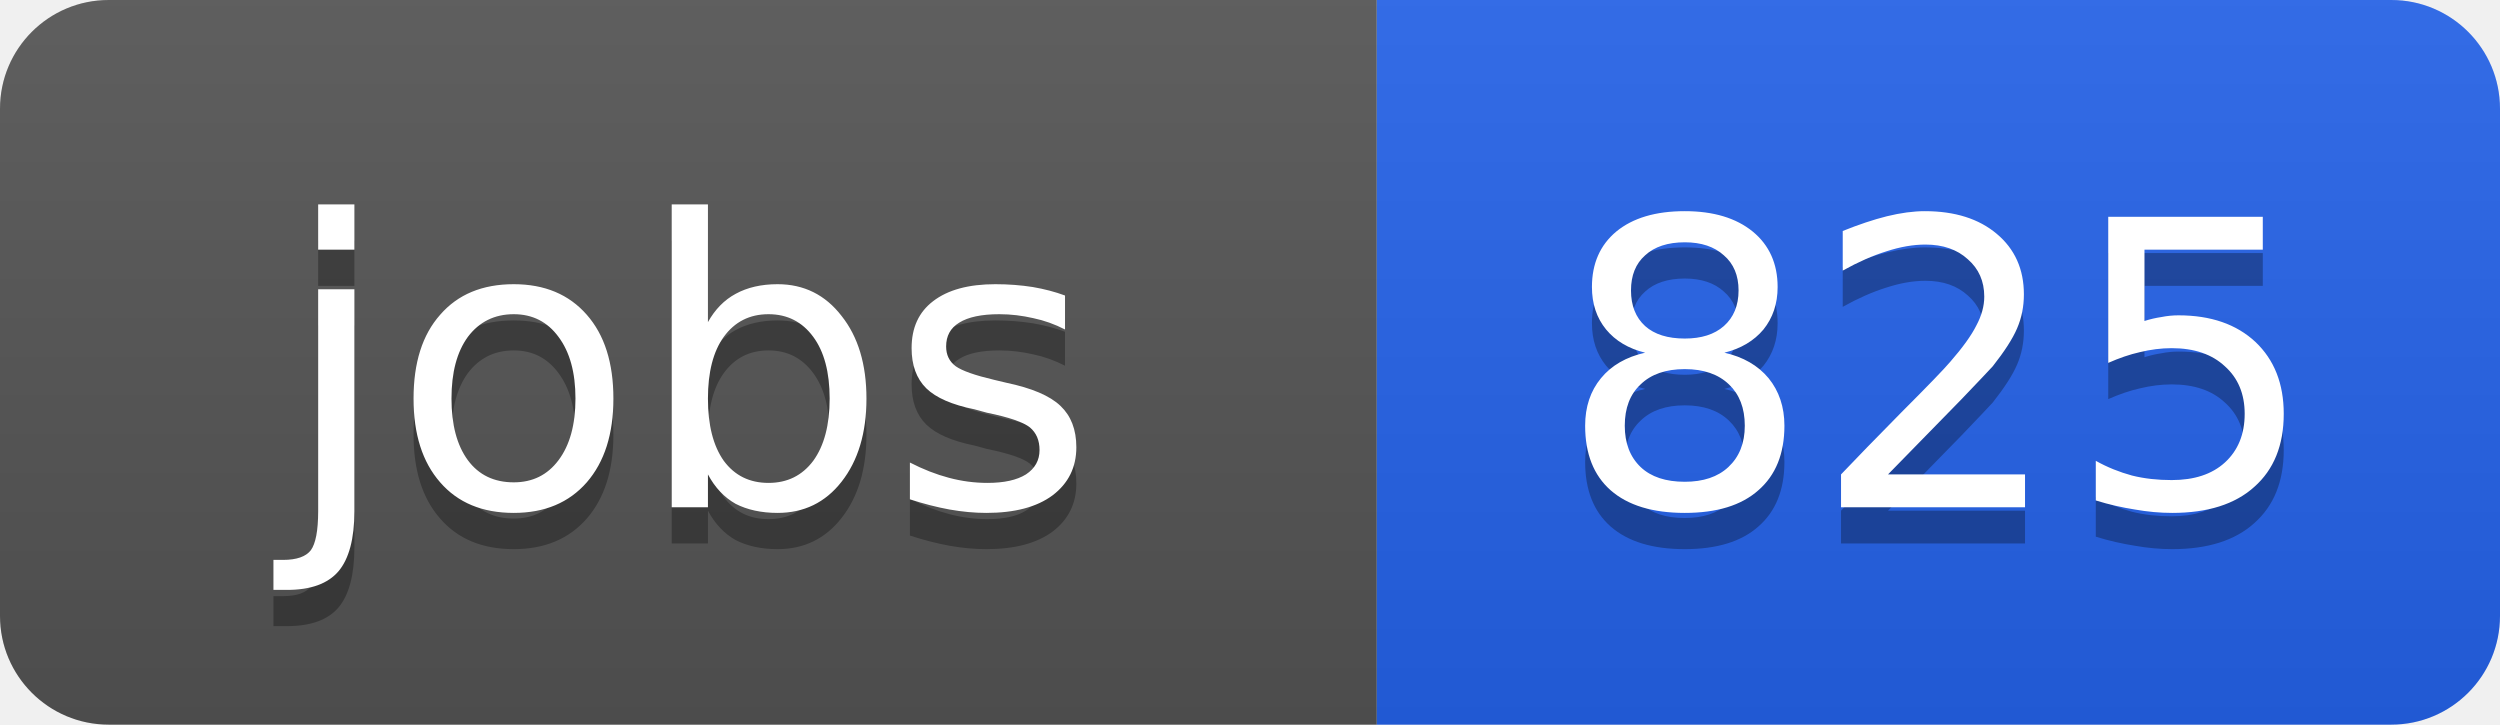
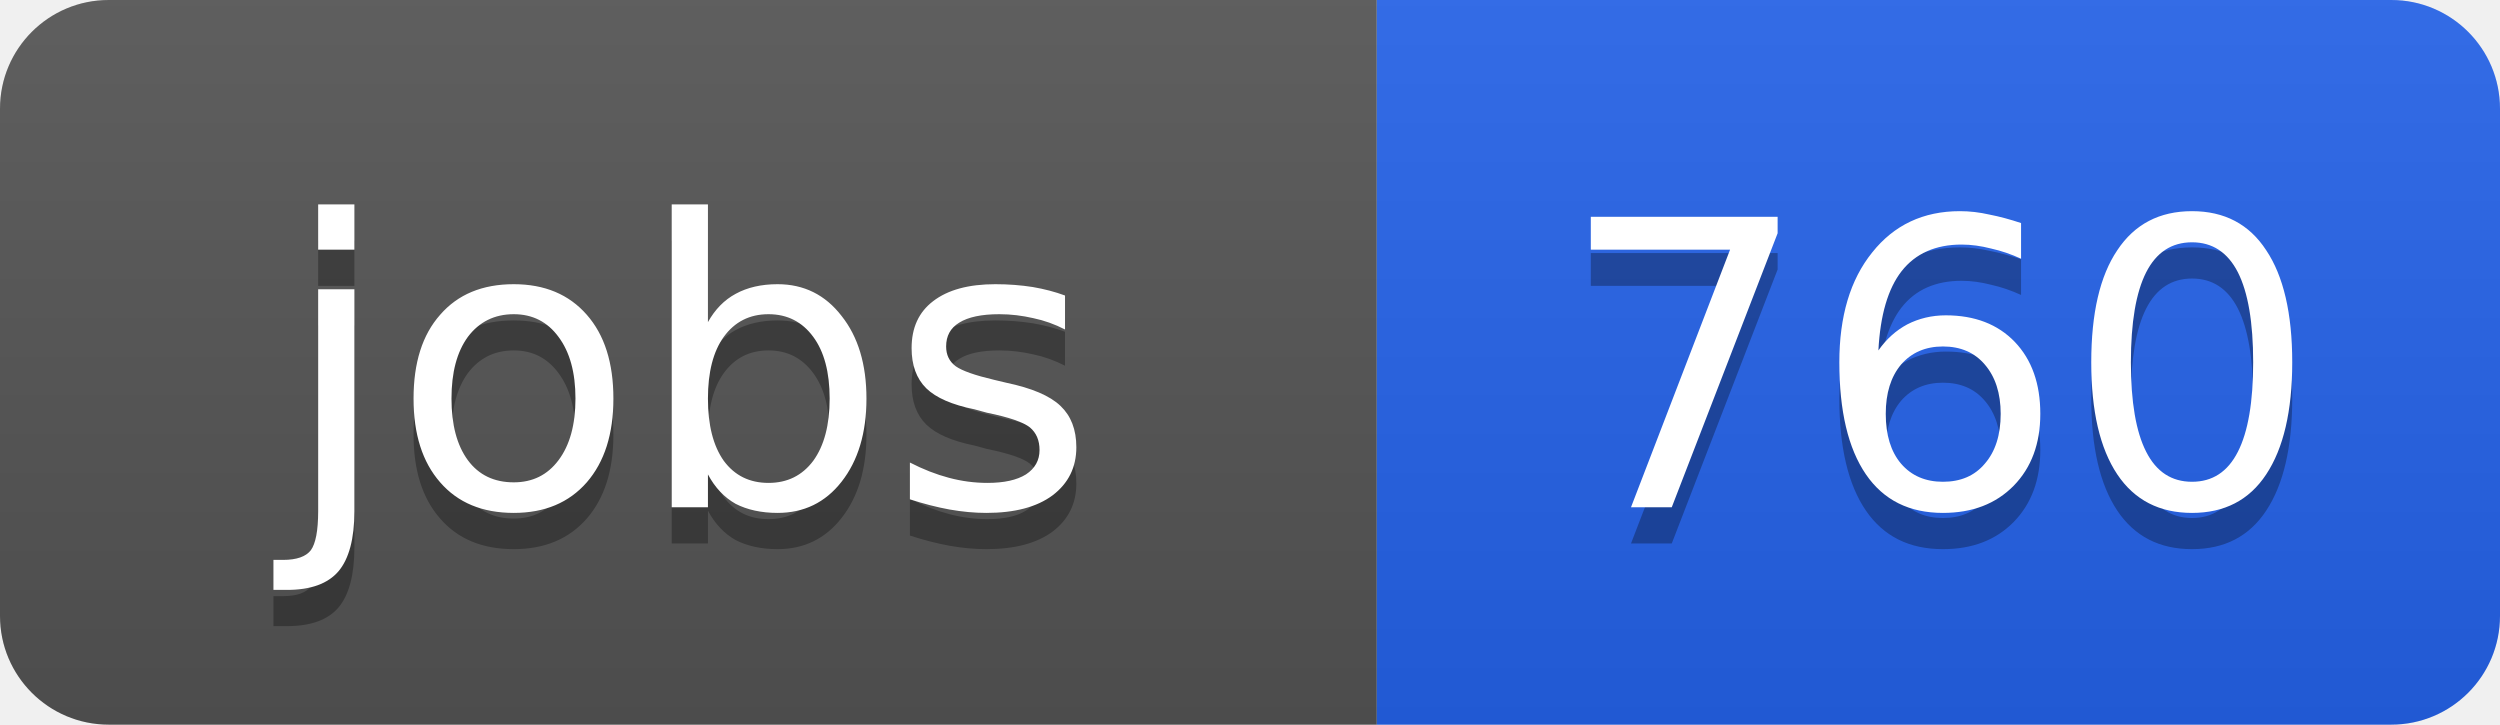
<svg xmlns="http://www.w3.org/2000/svg" width="69" height="20">
  <linearGradient id="b" x2="0" y2="100%">
    <stop offset="0" stop-color="#bbb" stop-opacity=".1" />
    <stop offset="1" stop-opacity=".1" />
  </linearGradient>
  <clipPath id="a">
    <rect width="69" height="20" rx="3" fill="#fff" />
  </clipPath>
  <g clip-path="url(#a)">
    <path fill="#555" d="M0 0h38v20H0z" />
    <path fill="#2563eb" d="M38 0h31v20H38z" />
    <path fill="url(#b)" d="M0 0h69v20H0z" />
  </g>
  <g fill="#fff" text-anchor="middle" font-family="DejaVu Sans,Verdana,Geneva,sans-serif" font-size="11">
    <text x="19" y="15" fill="#010101" fill-opacity=".3">jobs</text>
    <text x="19" y="14">jobs</text>
-     <text x="53.5" y="15" fill="#010101" fill-opacity=".3">825</text>
-     <text x="53.5" y="14">825</text>
+     <text x="53.5" y="15" fill="#010101" fill-opacity=".3">760</text>
+     <text x="53.5" y="14">760</text>
  </g>
</svg>
